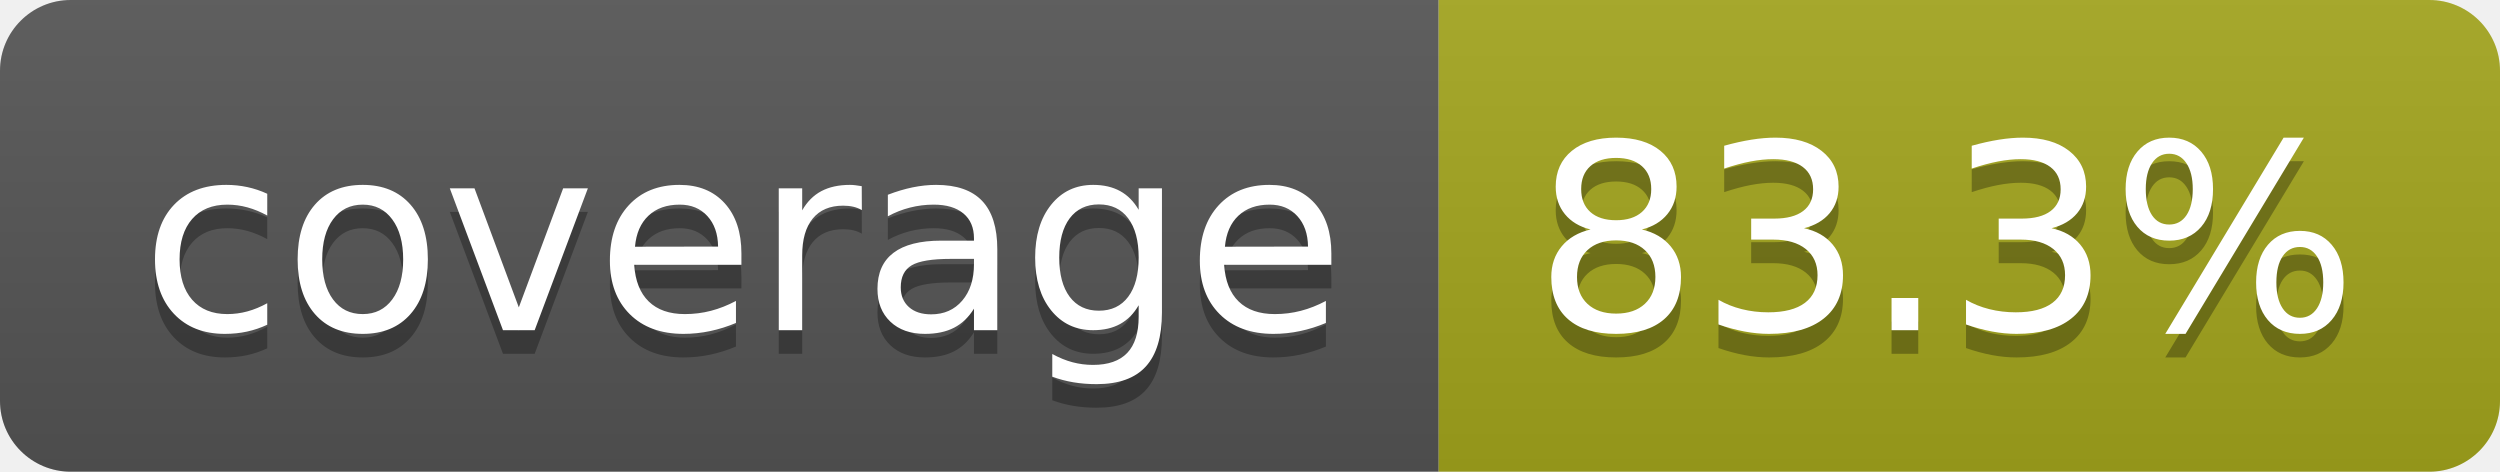
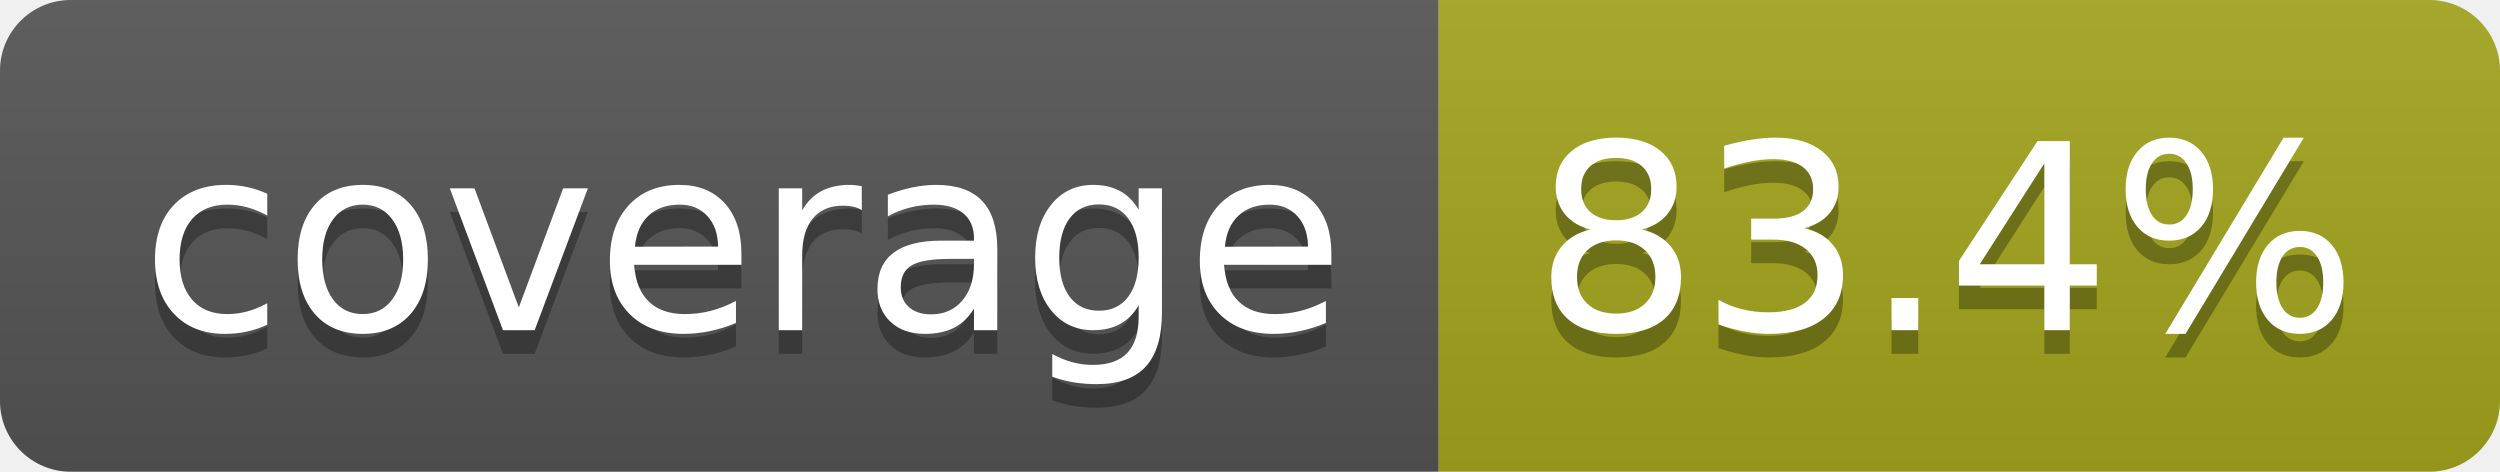
- <svg xmlns="http://www.w3.org/2000/svg" width="106" height="20" role="img" aria-label="coverage: 83.3%">
+ <svg xmlns="http://www.w3.org/2000/svg" width="106" height="20" role="img" aria-label="coverage: 83.4%">
  <linearGradient id="s" x2="0" y2="100%">
    <stop offset="0" stop-color="#bbb" stop-opacity=".1" />
    <stop offset="1" stop-opacity=".1" />
  </linearGradient>
  <clipPath id="r">
    <rect width="106" height="20" rx="3" fill="#fff" />
  </clipPath>
  <g clip-path="url(#r)">
    <rect width="61" height="20" fill="#555" />
    <rect x="61" width="45" height="20" fill="#a4a61d" />
    <rect width="106" height="20" fill="url(#s)" />
  </g>
  <g fill="#fff" text-anchor="middle" font-family="Verdana,Geneva,DejaVu Sans,sans-serif" text-rendering="geometricPrecision" font-size="110">
    <text aria-hidden="true" x="315" y="150" fill="#010101" fill-opacity=".3" transform="scale(.1)" textLength="510">coverage</text>
    <text x="315" y="140" transform="scale(.1)" fill="#fff" textLength="510">coverage</text>
-     <text aria-hidden="true" x="825" y="150" fill="#010101" fill-opacity=".3" transform="scale(.1)" textLength="350">83.3%</text>
-     <text x="825" y="140" transform="scale(.1)" fill="#fff" textLength="350">83.3%</text>
+     <text aria-hidden="true" x="825" y="150" fill="#010101" fill-opacity=".3" transform="scale(.1)" textLength="350">83.4%</text>
+     <text x="825" y="140" transform="scale(.1)" fill="#fff" textLength="350">83.4%</text>
  </g>
</svg>
